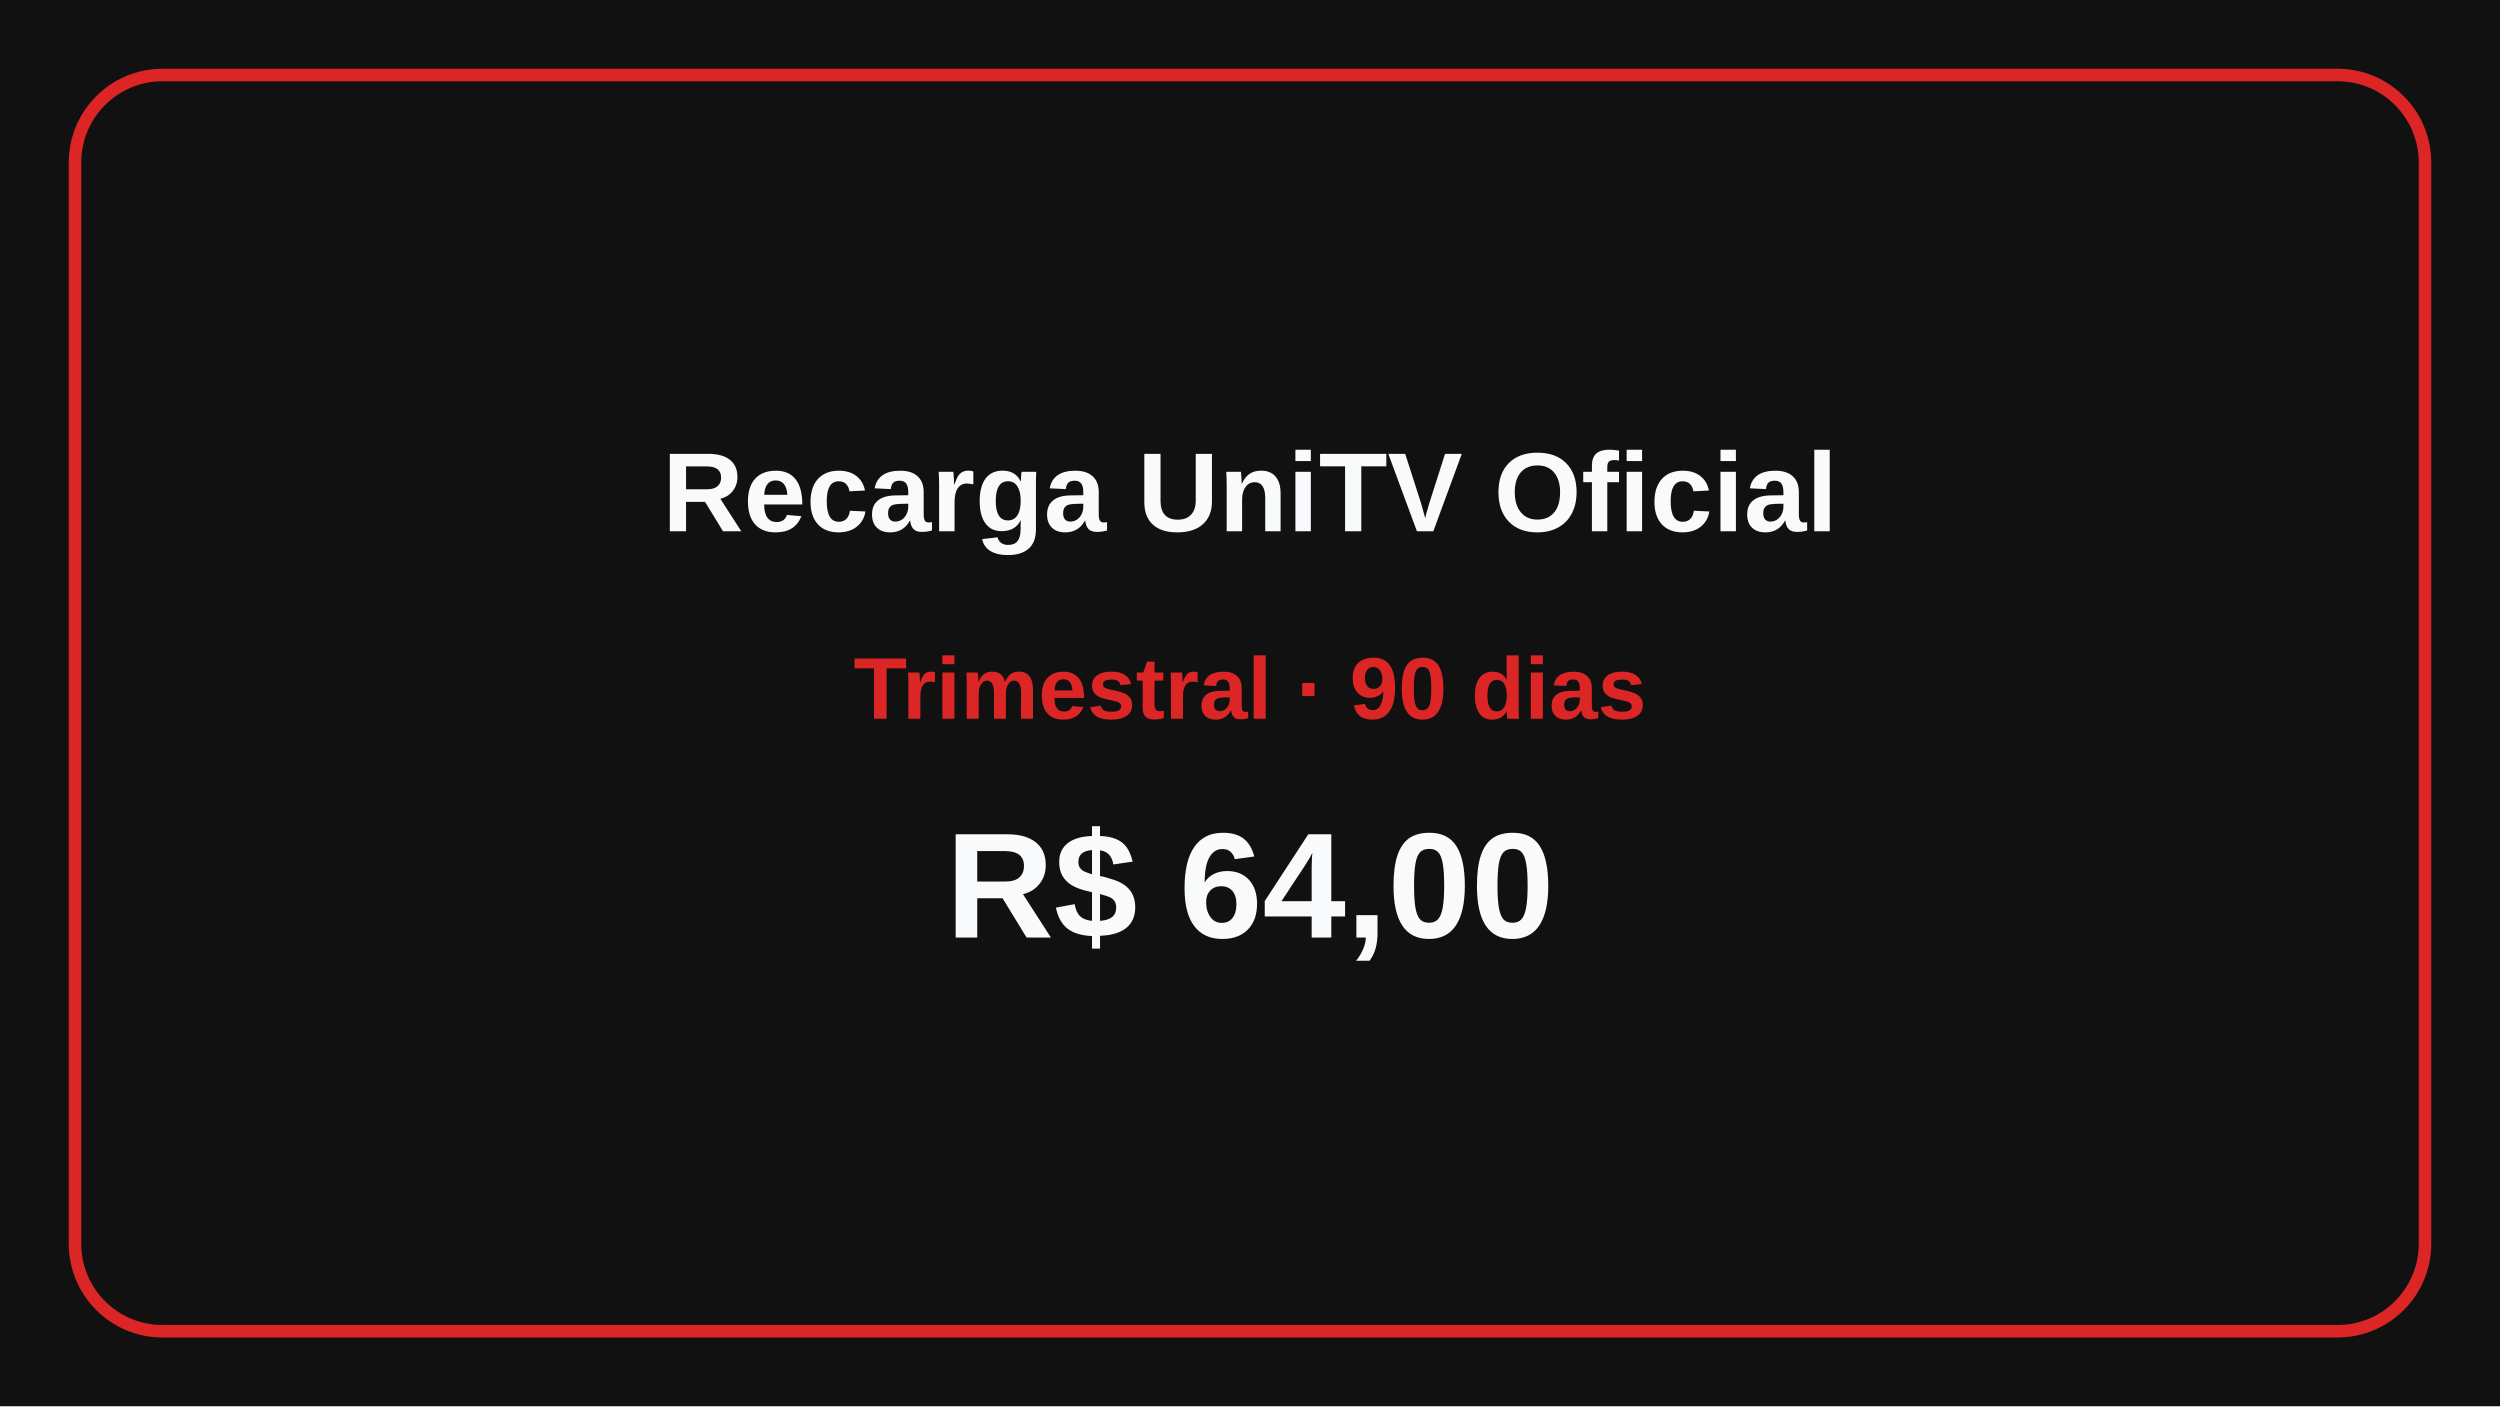
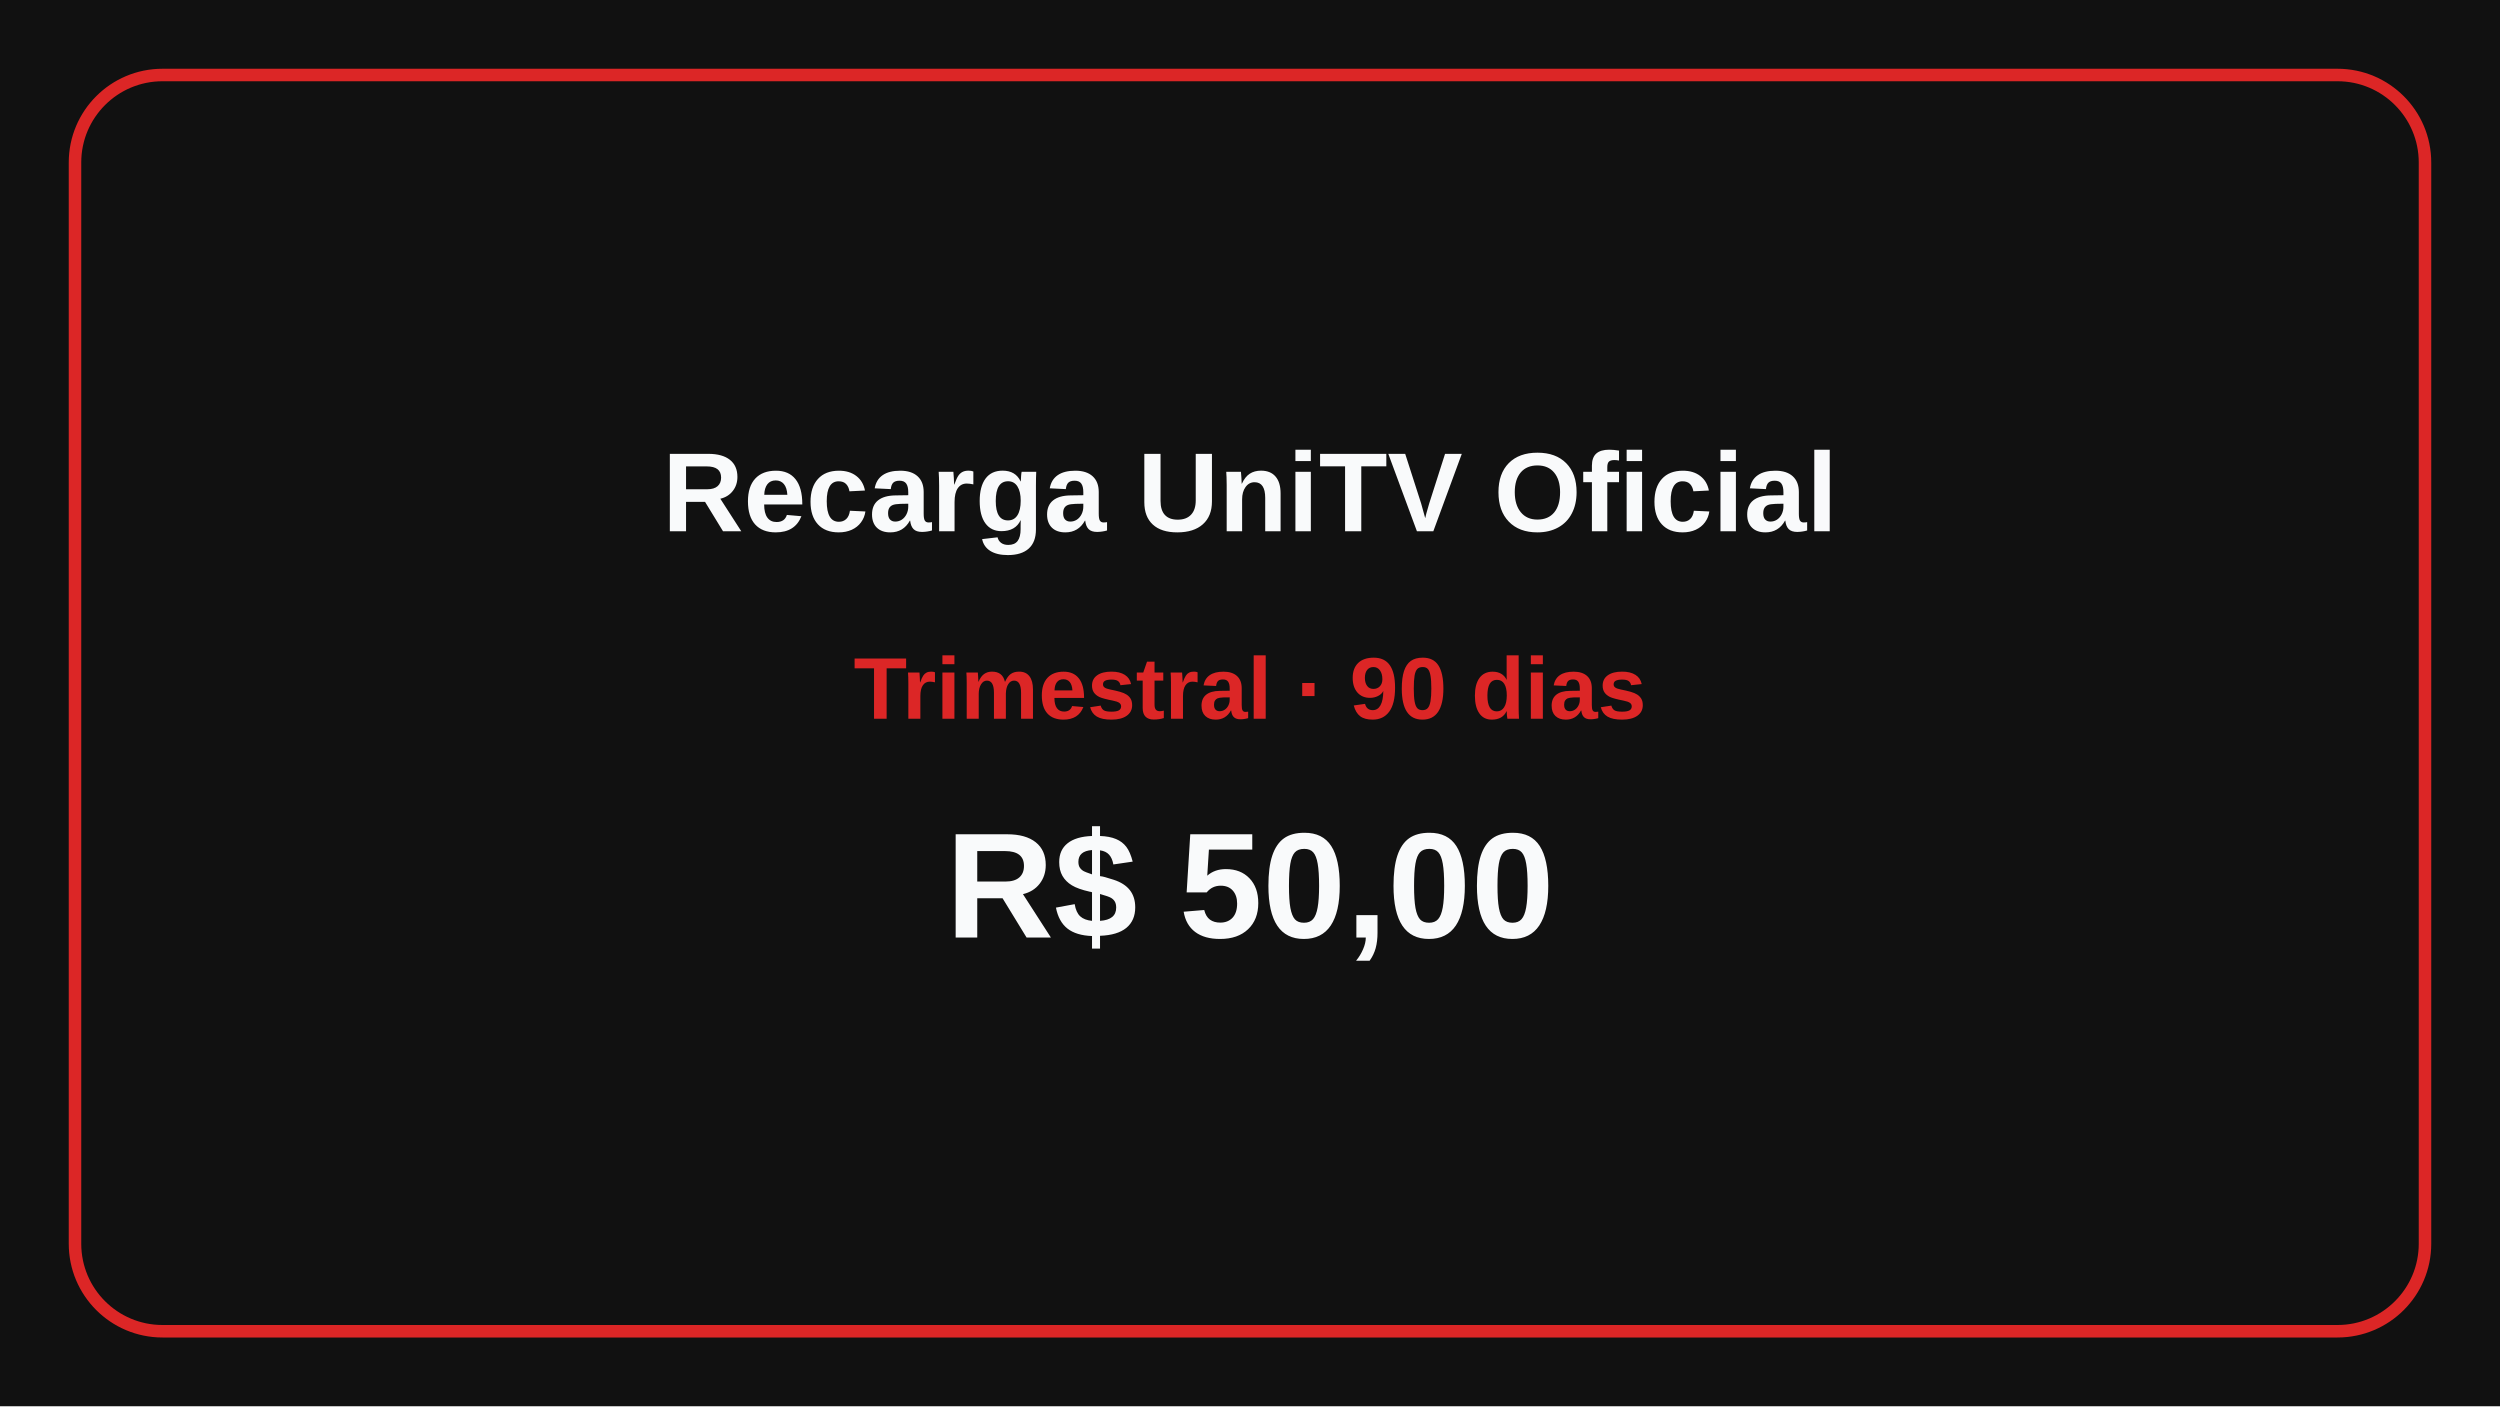
<svg xmlns="http://www.w3.org/2000/svg" width="800" height="450" viewBox="0 0 800 450">
  <rect width="800" height="450" fill="#111111" />
  <rect x="24" y="24" width="752" height="402" rx="28" fill="none" stroke="#dc2626" stroke-width="4" />
  <text x="400" y="170" text-anchor="middle" fill="#f9fafb" font-family="Arial, sans-serif" font-size="36" font-weight="700">Recarga UniTV Oficial</text>
  <text x="400" y="230" text-anchor="middle" fill="#dc2626" font-family="Arial, sans-serif" font-size="28" font-weight="700">Trimestral · 90 dias</text>
-   <text x="400" y="300" text-anchor="middle" fill="#f9fafb" font-family="Arial, sans-serif" font-size="48" font-weight="700">R$ 64,00</text>
+   <text x="400" y="300" text-anchor="middle" fill="#f9fafb" font-family="Arial, sans-serif" font-size="48" font-weight="700">R$ 50,00</text>
</svg>
